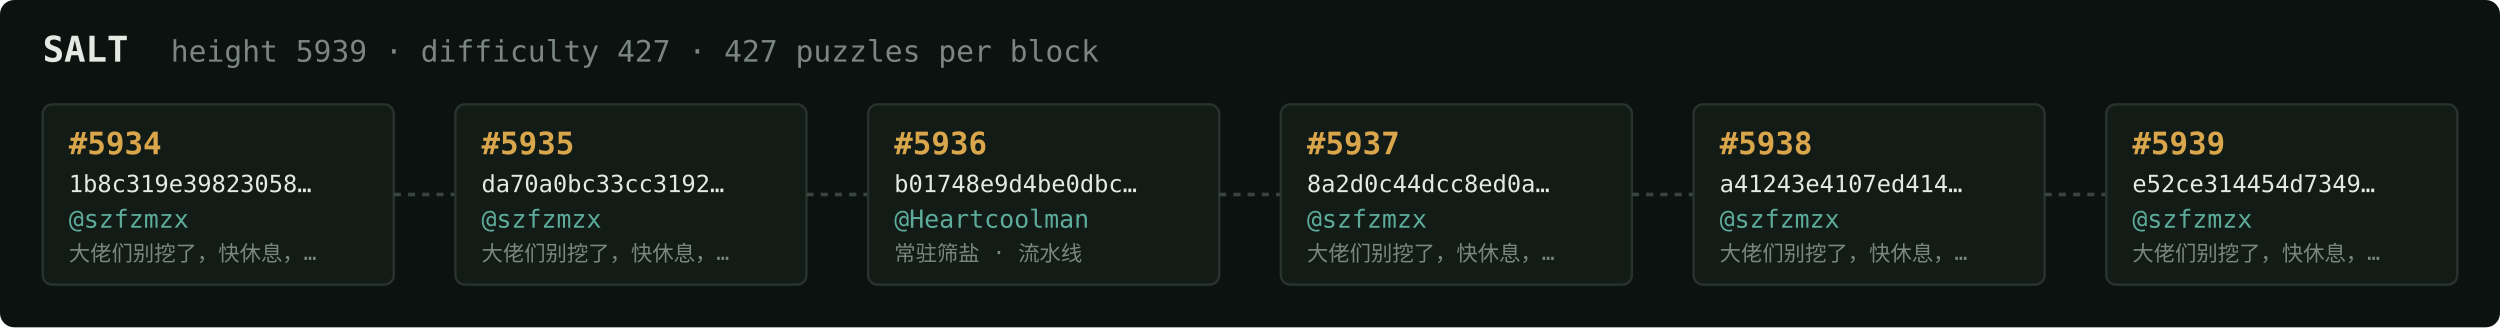
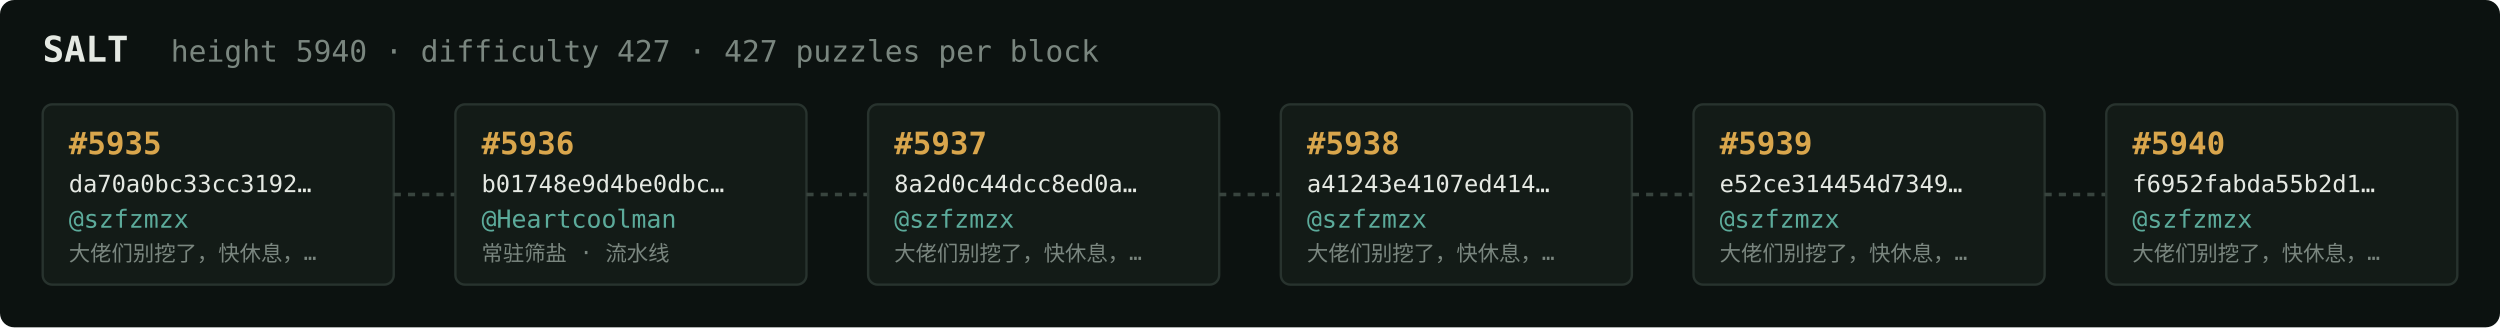
<svg xmlns="http://www.w3.org/2000/svg" width="1054" height="138" viewBox="0 0 1054 138" font-family="ui-monospace,SFMono-Regular,Menlo,monospace">
  <rect fill="#0c1210" width="1054" height="138" rx="6" />
  <text x="18" y="26" fill="#e5e9e3" font-size="15" font-weight="700">SALT</text>
-   <text x="72" y="26" fill="#7a867f" font-size="12.5">height 5939 · difficulty 427 · 427 puzzles per block</text>
+   <text x="72" y="26" fill="#7a867f" font-size="12.5">height 5940 · difficulty 427 · 427 puzzles per block</text>
  <rect x="18" y="44" width="148" height="76" rx="4" fill="#131b17" stroke="#28332e" stroke-width="1" />
-   <text x="29" y="65" fill="#d9a64c" font-size="13" font-weight="700">#5934</text>
-   <text x="29" y="81" fill="#e5e9e3" font-size="10">1b8c319e39823058…</text>
+   <text x="29" y="65" fill="#d9a64c" font-size="13" font-weight="700">#5935</text>
+   <text x="29" y="81" fill="#e5e9e3" font-size="10">da70a0bc33cc3192…</text>
  <text x="29" y="96" fill="#5cab9b" font-size="10.5">@szfzmzx</text>
  <text x="29" y="110" fill="#7a867f" font-size="9">大佬们别挖了，快休息，…</text>
  <line x1="166" y1="82.0" x2="192" y2="82.0" stroke="#38443e" stroke-width="1.5" stroke-dasharray="3 3" />
  <rect x="192" y="44" width="148" height="76" rx="4" fill="#131b17" stroke="#28332e" stroke-width="1" />
-   <text x="203" y="65" fill="#d9a64c" font-size="13" font-weight="700">#5935</text>
-   <text x="203" y="81" fill="#e5e9e3" font-size="10">da70a0bc33cc3192…</text>
-   <text x="203" y="96" fill="#5cab9b" font-size="10.5">@szfzmzx</text>
-   <text x="203" y="110" fill="#7a867f" font-size="9">大佬们别挖了，快休息，…</text>
+   <text x="203" y="65" fill="#d9a64c" font-size="13" font-weight="700">#5936</text>
+   <text x="203" y="81" fill="#e5e9e3" font-size="10">b01748e9d4be0dbc…</text>
+   <text x="203" y="96" fill="#5cab9b" font-size="10.5">@Heartcoolman</text>
+   <text x="203" y="110" fill="#7a867f" font-size="9">常驻筛盐 · 流水线</text>
  <line x1="340" y1="82.0" x2="366" y2="82.0" stroke="#38443e" stroke-width="1.5" stroke-dasharray="3 3" />
  <rect x="366" y="44" width="148" height="76" rx="4" fill="#131b17" stroke="#28332e" stroke-width="1" />
-   <text x="377" y="65" fill="#d9a64c" font-size="13" font-weight="700">#5936</text>
-   <text x="377" y="81" fill="#e5e9e3" font-size="10">b01748e9d4be0dbc…</text>
-   <text x="377" y="96" fill="#5cab9b" font-size="10.5">@Heartcoolman</text>
-   <text x="377" y="110" fill="#7a867f" font-size="9">常驻筛盐 · 流水线</text>
+   <text x="377" y="65" fill="#d9a64c" font-size="13" font-weight="700">#5937</text>
+   <text x="377" y="81" fill="#e5e9e3" font-size="10">8a2d0c44dcc8ed0a…</text>
+   <text x="377" y="96" fill="#5cab9b" font-size="10.5">@szfzmzx</text>
+   <text x="377" y="110" fill="#7a867f" font-size="9">大佬们别挖了，快休息，…</text>
  <line x1="514" y1="82.0" x2="540" y2="82.0" stroke="#38443e" stroke-width="1.5" stroke-dasharray="3 3" />
  <rect x="540" y="44" width="148" height="76" rx="4" fill="#131b17" stroke="#28332e" stroke-width="1" />
-   <text x="551" y="65" fill="#d9a64c" font-size="13" font-weight="700">#5937</text>
-   <text x="551" y="81" fill="#e5e9e3" font-size="10">8a2d0c44dcc8ed0a…</text>
+   <text x="551" y="65" fill="#d9a64c" font-size="13" font-weight="700">#5938</text>
+   <text x="551" y="81" fill="#e5e9e3" font-size="10">a41243e4107ed414…</text>
  <text x="551" y="96" fill="#5cab9b" font-size="10.5">@szfzmzx</text>
  <text x="551" y="110" fill="#7a867f" font-size="9">大佬们别挖了，快休息，…</text>
  <line x1="688" y1="82.0" x2="714" y2="82.0" stroke="#38443e" stroke-width="1.5" stroke-dasharray="3 3" />
  <rect x="714" y="44" width="148" height="76" rx="4" fill="#131b17" stroke="#28332e" stroke-width="1" />
-   <text x="725" y="65" fill="#d9a64c" font-size="13" font-weight="700">#5938</text>
-   <text x="725" y="81" fill="#e5e9e3" font-size="10">a41243e4107ed414…</text>
+   <text x="725" y="65" fill="#d9a64c" font-size="13" font-weight="700">#5939</text>
+   <text x="725" y="81" fill="#e5e9e3" font-size="10">e52ce314454d7349…</text>
  <text x="725" y="96" fill="#5cab9b" font-size="10.5">@szfzmzx</text>
  <text x="725" y="110" fill="#7a867f" font-size="9">大佬们别挖了，快休息，…</text>
  <line x1="862" y1="82.0" x2="888" y2="82.0" stroke="#38443e" stroke-width="1.5" stroke-dasharray="3 3" />
  <rect x="888" y="44" width="148" height="76" rx="4" fill="#131b17" stroke="#28332e" stroke-width="1" />
-   <text x="899" y="65" fill="#d9a64c" font-size="13" font-weight="700">#5939</text>
-   <text x="899" y="81" fill="#e5e9e3" font-size="10">e52ce314454d7349…</text>
+   <text x="899" y="65" fill="#d9a64c" font-size="13" font-weight="700">#5940</text>
+   <text x="899" y="81" fill="#e5e9e3" font-size="10">f6952fabda55b2d1…</text>
  <text x="899" y="96" fill="#5cab9b" font-size="10.5">@szfzmzx</text>
  <text x="899" y="110" fill="#7a867f" font-size="9">大佬们别挖了，快休息，…</text>
</svg>
